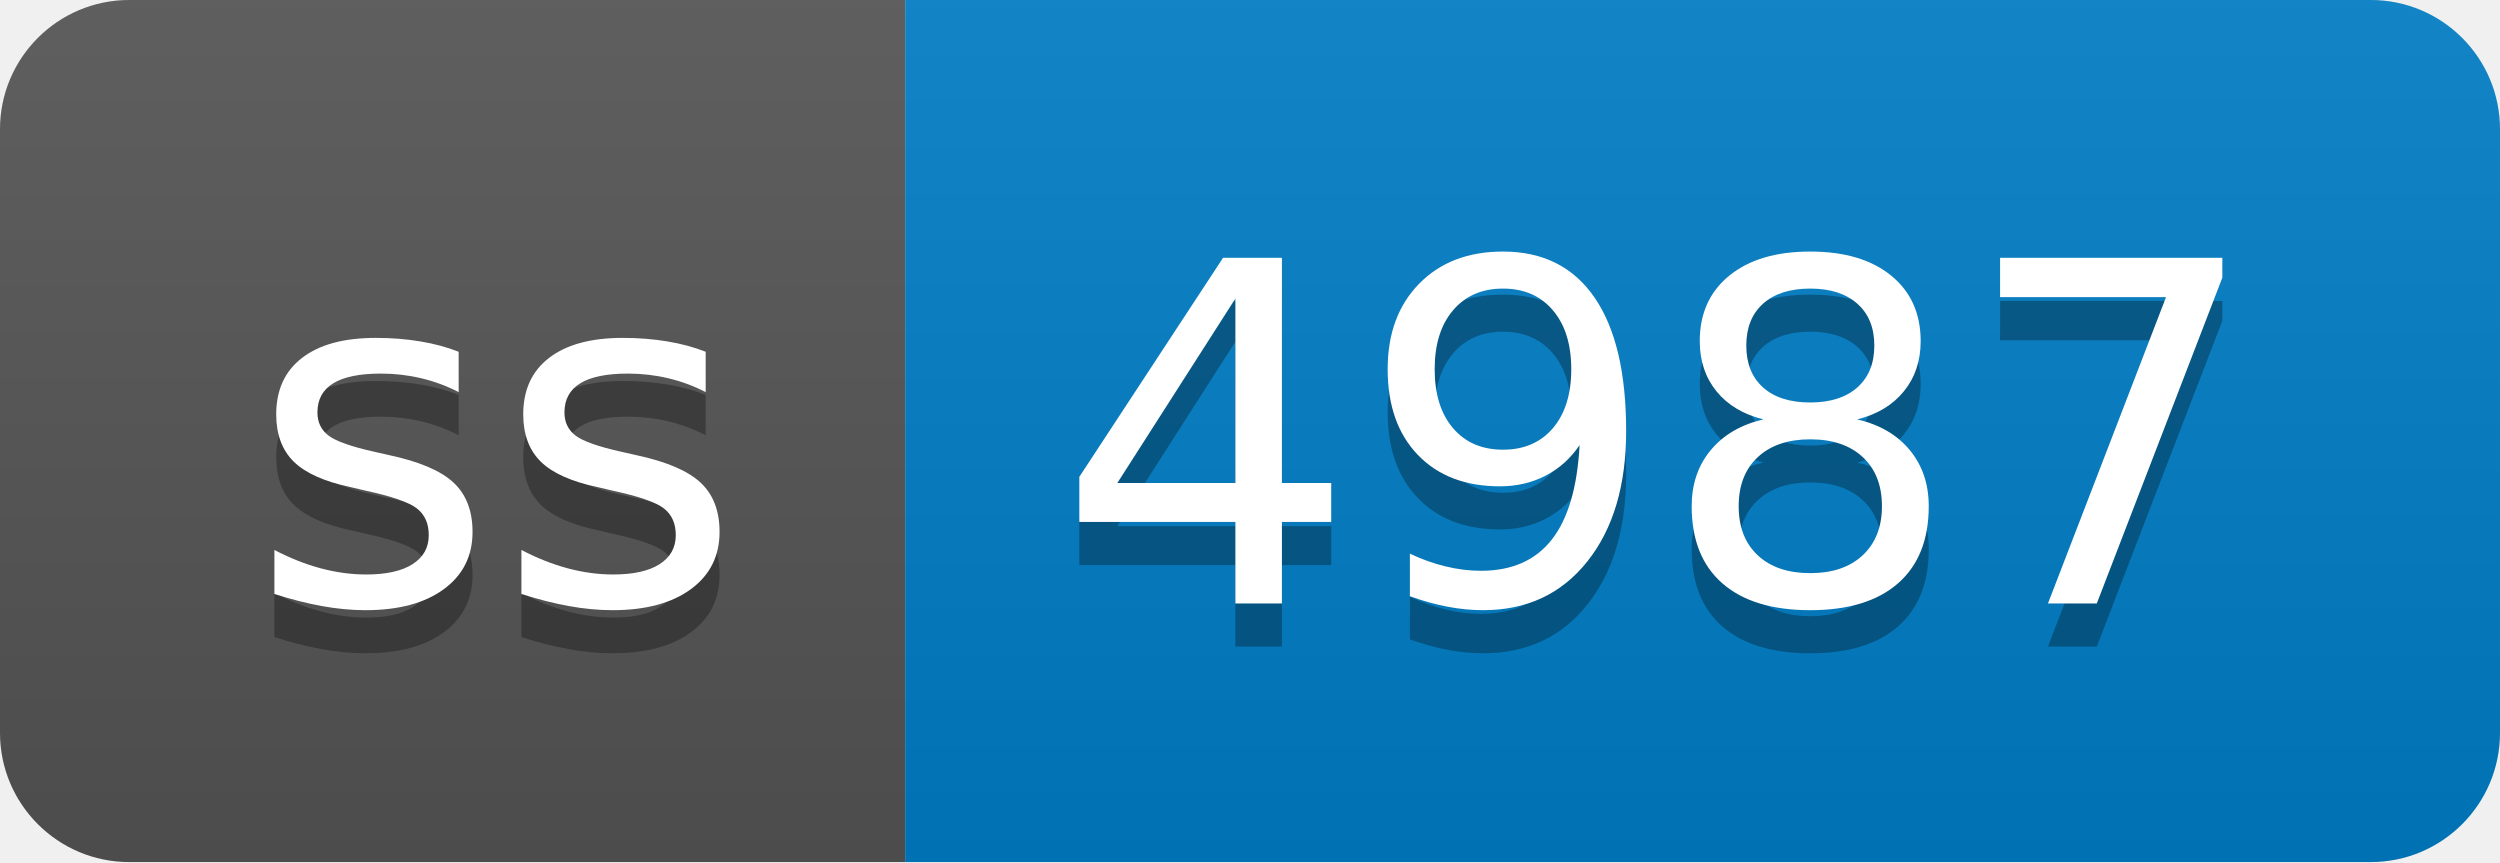
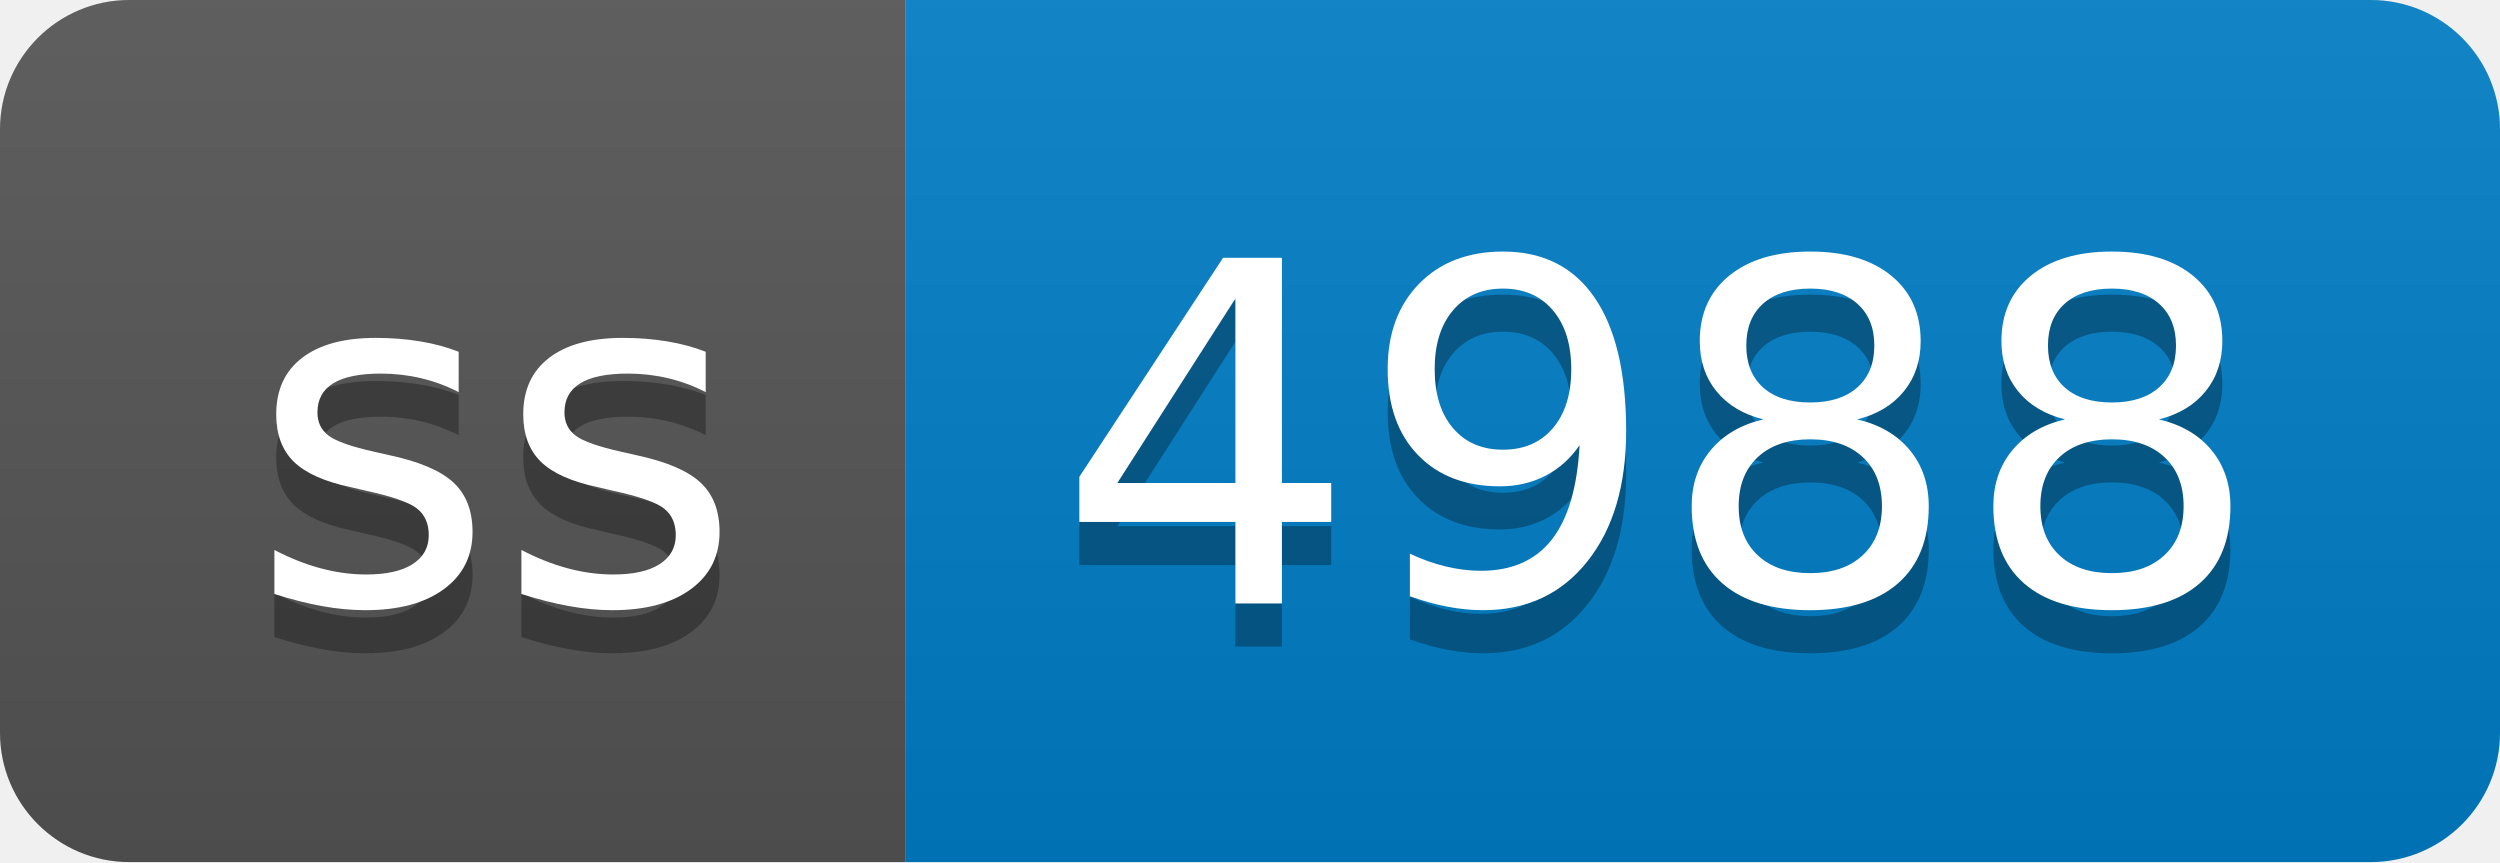
- <svg xmlns="http://www.w3.org/2000/svg" width="58" height="20" role="img" aria-label="ss: 4987">
+ <svg xmlns="http://www.w3.org/2000/svg" width="58" height="20" role="img" aria-label="ss: 4988">
  <linearGradient id="s" x2="0" y2="100%">
    <stop offset="0" stop-color="#bbb" stop-opacity=".1" />
    <stop offset="1" stop-opacity=".1" />
  </linearGradient>
  <clipPath id="r">
    <rect width="58" height="20" rx="3" fill="#fff" />
  </clipPath>
  <g clip-path="url(#r)">
    <rect width="21" height="20" fill="#555" />
    <rect x="21" width="37" height="20" fill="#007ec6" />
    <rect width="58" height="20" fill="url(#s)" />
  </g>
  <g fill="#fff" text-anchor="middle" font-family="Verdana,Geneva,DejaVu Sans,sans-serif" text-rendering="geometricPrecision" font-size="110">
    <text aria-hidden="true" x="115" y="150" fill="#010101" fill-opacity=".3" transform="scale(.1)" textLength="110">ss</text>
    <text x="115" y="140" transform="scale(.1)" fill="#fff" textLength="110">ss</text>
-     <text aria-hidden="true" x="385" y="150" fill="#010101" fill-opacity=".3" transform="scale(.1)" textLength="270">4987</text>
-     <text x="385" y="140" transform="scale(.1)" fill="#fff" textLength="270">4987</text>
+     <text aria-hidden="true" x="385" y="150" fill="#010101" fill-opacity=".3" transform="scale(.1)" textLength="270">4988</text>
+     <text x="385" y="140" transform="scale(.1)" fill="#fff" textLength="270">4988</text>
  </g>
</svg>
